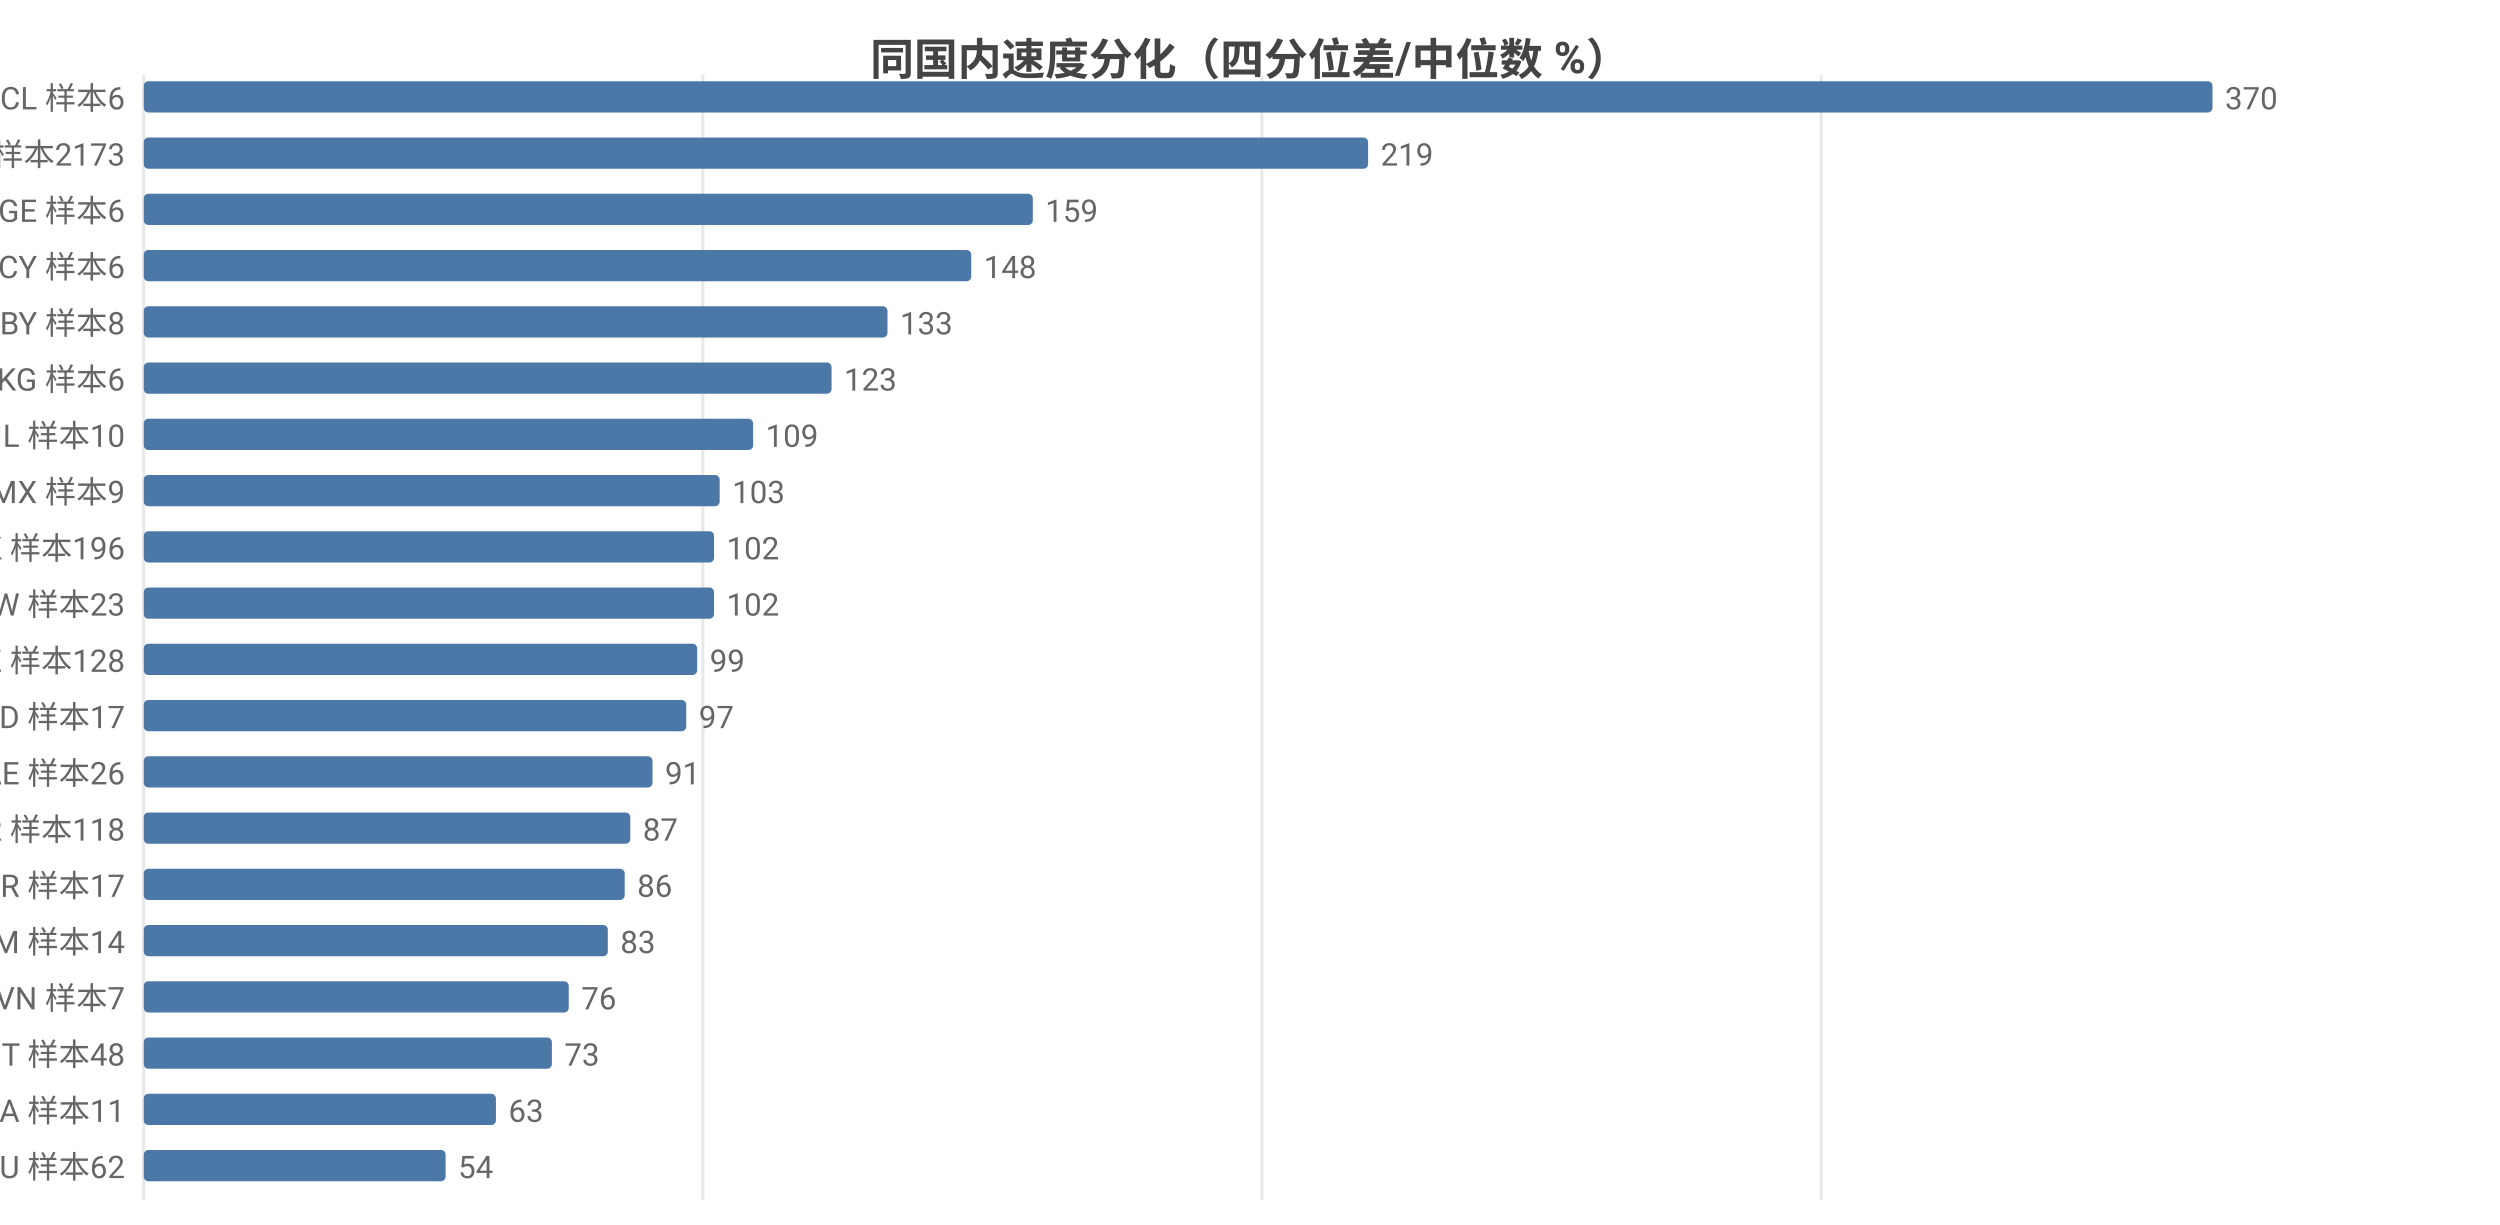
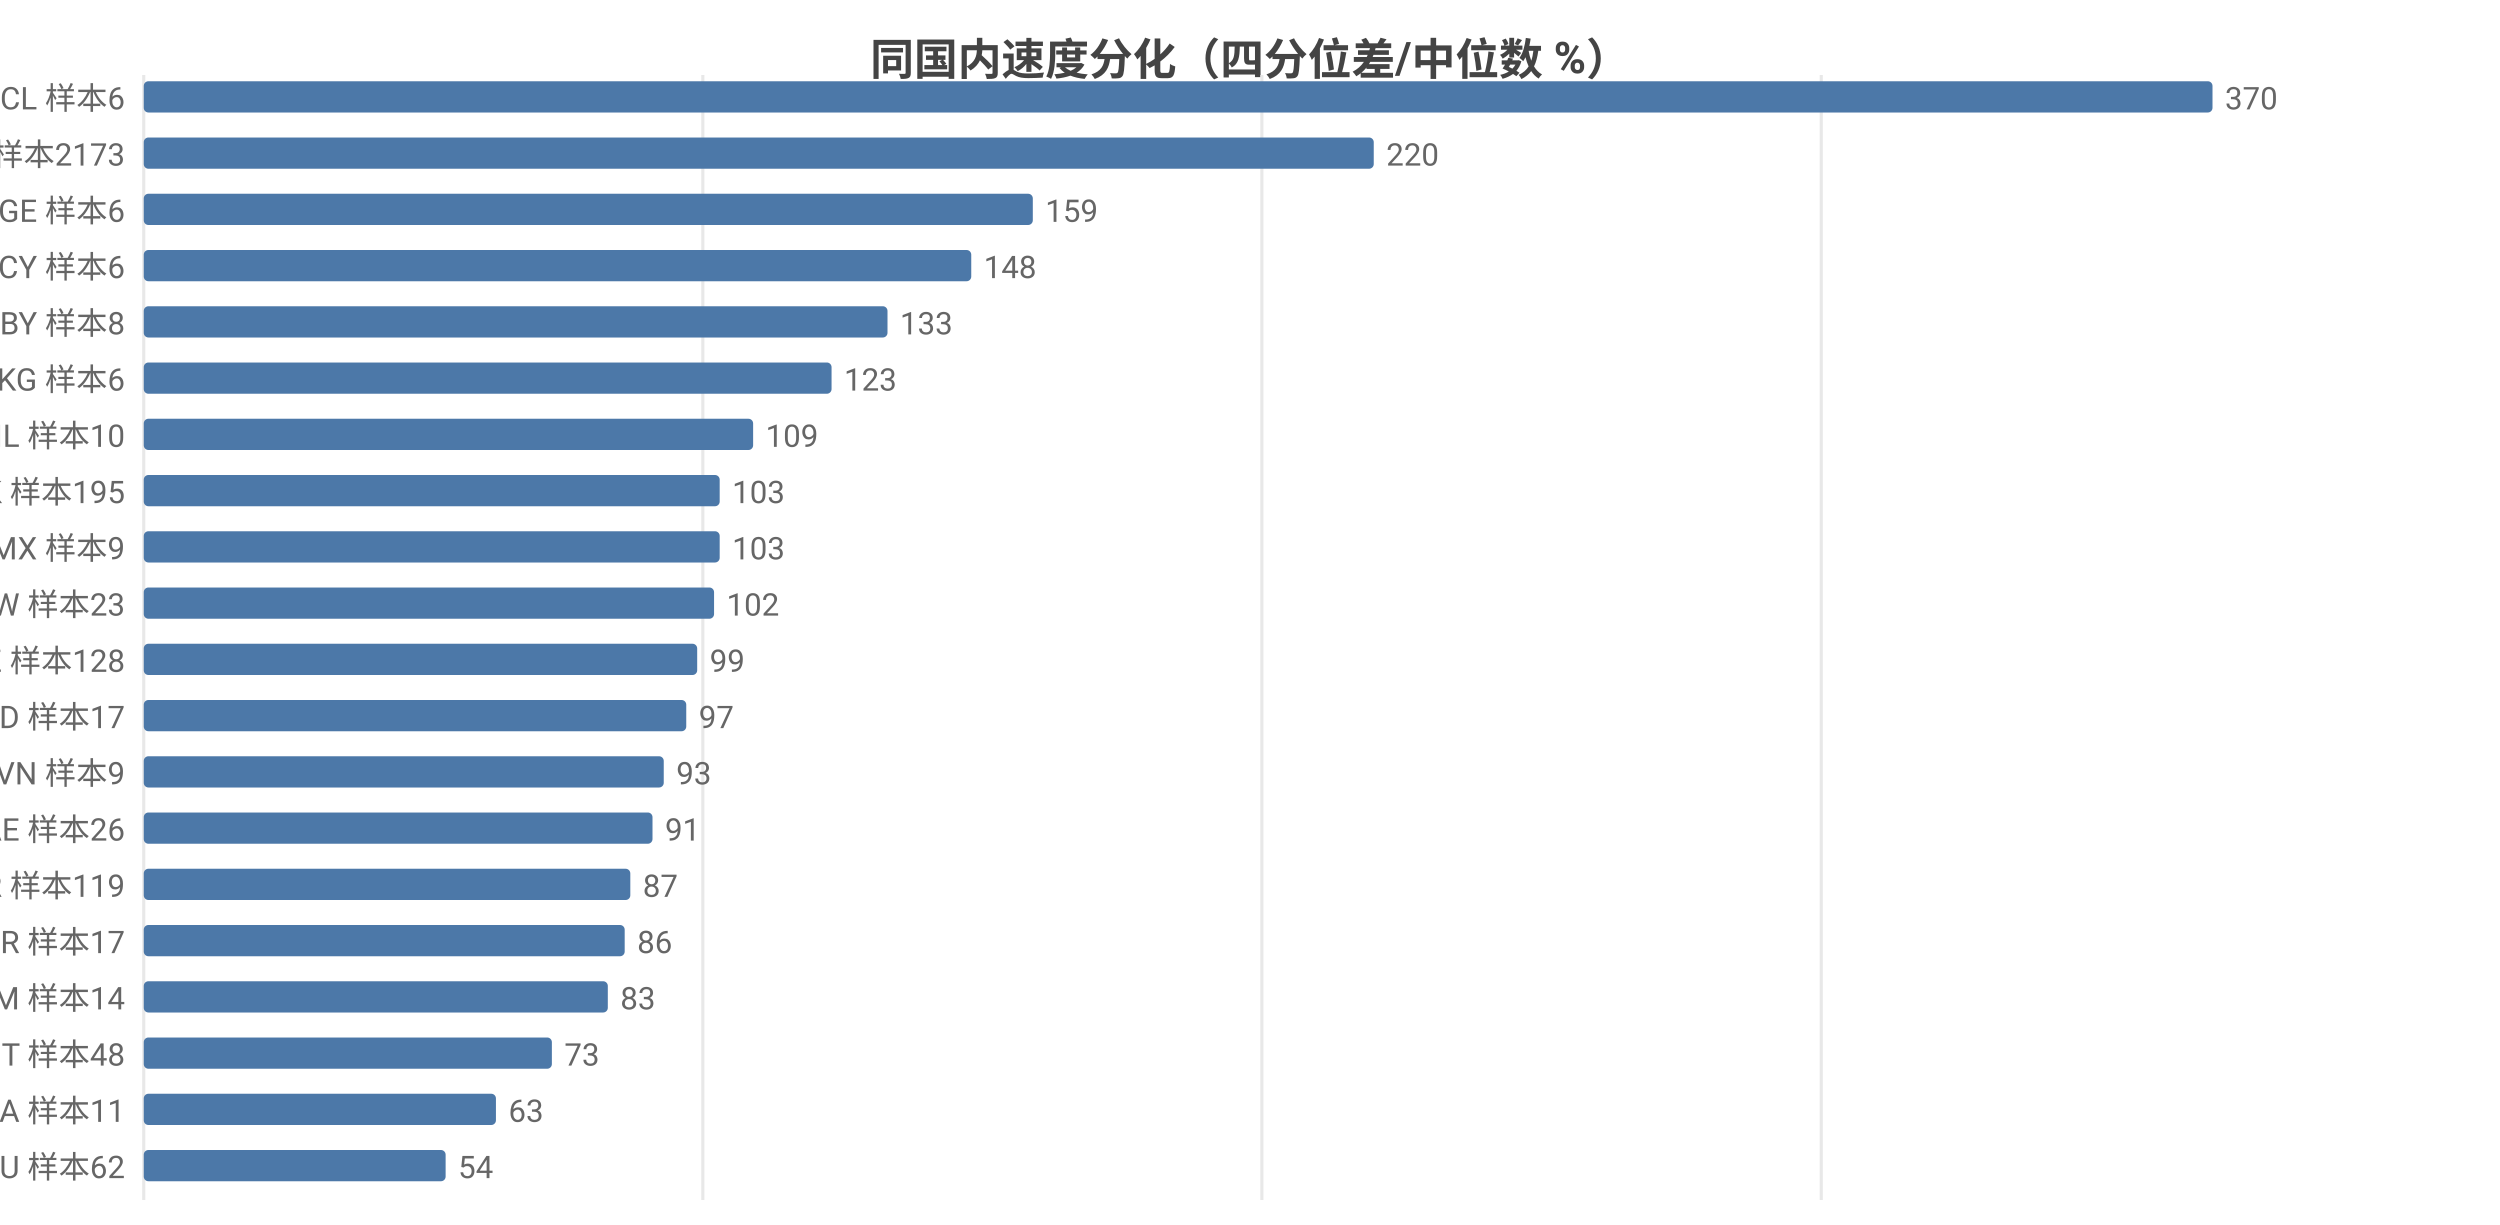
<svg xmlns="http://www.w3.org/2000/svg" width="800" height="392" viewBox="0 0 800 392">
  <rect width="800" height="392" fill="#ffffff" />
  <style>text{font-family:system-ui,-apple-system,'Segoe UI',Roboto,'PingFang SC','Microsoft YaHei','Noto Sans CJK SC',sans-serif}.g{stroke:#e8e8e8;stroke-width:1}.a{stroke:#999;stroke-width:1}.t{font-size:10px;fill:#666}.m{font-size:10px;text-anchor:middle;fill:#666}.e{font-size:10px;text-anchor:end;fill:#666}.l{font-size:11px;fill:#333}.tt{font-size:14px;font-weight:600;text-anchor:middle;fill:#444}.em{font-size:13px;text-anchor:middle;fill:#999}</style>
  <text class="tt" x="400.0" y="24">同国内速度分化（四分位差/中位数 %）</text>
  <line class="g" x1="46" y1="24" x2="46" y2="384" />
  <line class="g" x1="224.9" y1="24" x2="224.9" y2="384" />
  <line class="g" x1="403.8" y1="24" x2="403.8" y2="384" />
  <line class="g" x1="582.8" y1="24" x2="582.8" y2="384" />
  <text class="e" x="40" y="35">CL 样本6</text>
  <rect x="46" y="26" width="662" height="10" fill="#4c78a8" rx="1.5" />
  <text class="t" x="712" y="35">370</text>
  <text class="e" x="40" y="53">US 样本2173</text>
-   <rect x="46" y="44" width="391.8" height="10" fill="#4c78a8" rx="1.5" />
-   <text class="t" x="441.8" y="53">219</text>
+   <rect x="46" y="44" width="393.6" height="10" fill="#4c78a8" rx="1.5" />
+   <text class="t" x="443.6" y="53">220</text>
  <text class="e" x="40" y="71">GE 样本6</text>
  <rect x="46" y="62" width="284.5" height="10" fill="#4c78a8" rx="1.5" />
  <text class="t" x="334.5" y="71">159</text>
  <text class="e" x="40" y="89">CY 样本6</text>
  <rect x="46" y="80" width="264.8" height="10" fill="#4c78a8" rx="1.5" />
  <text class="t" x="314.8" y="89">148</text>
  <text class="e" x="40" y="107">BY 样本8</text>
  <rect x="46" y="98" width="238.0" height="10" fill="#4c78a8" rx="1.5" />
  <text class="t" x="288.0" y="107">133</text>
  <text class="e" x="40" y="125">KG 样本6</text>
  <rect x="46" y="116" width="220.1" height="10" fill="#4c78a8" rx="1.5" />
  <text class="t" x="270.1" y="125">123</text>
  <text class="e" x="40" y="143">IL 样本10</text>
  <rect x="46" y="134" width="195.0" height="10" fill="#4c78a8" rx="1.5" />
  <text class="t" x="245.0" y="143">109</text>
-   <text class="e" x="40" y="161">MX 样本9</text>
+   <text class="e" x="40" y="161">HK 样本195</text>
  <rect x="46" y="152" width="184.3" height="10" fill="#4c78a8" rx="1.5" />
  <text class="t" x="234.3" y="161">103</text>
-   <text class="e" x="40" y="179">HK 样本196</text>
-   <rect x="46" y="170" width="182.5" height="10" fill="#4c78a8" rx="1.5" />
-   <text class="t" x="232.5" y="179">102</text>
+   <text class="e" x="40" y="179">MX 样本9</text>
+   <rect x="46" y="170" width="184.3" height="10" fill="#4c78a8" rx="1.5" />
+   <text class="t" x="234.3" y="179">103</text>
  <text class="e" x="40" y="197">TW 样本23</text>
  <rect x="46" y="188" width="182.5" height="10" fill="#4c78a8" rx="1.5" />
  <text class="t" x="232.5" y="197">102</text>
  <text class="e" x="40" y="215">KZ 样本128</text>
  <rect x="46" y="206" width="177.1" height="10" fill="#4c78a8" rx="1.5" />
  <text class="t" x="227.1" y="215">99</text>
  <text class="e" x="40" y="233">MD 样本17</text>
  <rect x="46" y="224" width="173.6" height="10" fill="#4c78a8" rx="1.5" />
  <text class="t" x="223.6" y="233">97</text>
-   <text class="e" x="40" y="251">AE 样本26</text>
-   <rect x="46" y="242" width="162.8" height="10" fill="#4c78a8" rx="1.5" />
-   <text class="t" x="212.8" y="251">91</text>
-   <text class="e" x="40" y="269">KR 样本118</text>
-   <rect x="46" y="260" width="155.7" height="10" fill="#4c78a8" rx="1.5" />
-   <text class="t" x="205.7" y="269">87</text>
-   <text class="e" x="40" y="287">BR 样本17</text>
-   <rect x="46" y="278" width="153.9" height="10" fill="#4c78a8" rx="1.5" />
-   <text class="t" x="203.9" y="287">86</text>
-   <text class="e" x="40" y="305">AM 样本14</text>
-   <rect x="46" y="296" width="148.5" height="10" fill="#4c78a8" rx="1.5" />
-   <text class="t" x="198.5" y="305">83</text>
-   <text class="e" x="40" y="323">VN 样本7</text>
-   <rect x="46" y="314" width="136.0" height="10" fill="#4c78a8" rx="1.5" />
-   <text class="t" x="186.0" y="323">76</text>
+   <text class="e" x="40" y="251">VN 样本9</text>
+   <rect x="46" y="242" width="166.4" height="10" fill="#4c78a8" rx="1.5" />
+   <text class="t" x="216.4" y="251">93</text>
+   <text class="e" x="40" y="269">AE 样本26</text>
+   <rect x="46" y="260" width="162.8" height="10" fill="#4c78a8" rx="1.5" />
+   <text class="t" x="212.8" y="269">91</text>
+   <text class="e" x="40" y="287">KR 样本119</text>
+   <rect x="46" y="278" width="155.7" height="10" fill="#4c78a8" rx="1.5" />
+   <text class="t" x="205.7" y="287">87</text>
+   <text class="e" x="40" y="305">BR 样本17</text>
+   <rect x="46" y="296" width="153.9" height="10" fill="#4c78a8" rx="1.5" />
+   <text class="t" x="203.9" y="305">86</text>
+   <text class="e" x="40" y="323">AM 样本14</text>
+   <rect x="46" y="314" width="148.5" height="10" fill="#4c78a8" rx="1.5" />
+   <text class="t" x="198.5" y="323">83</text>
  <text class="e" x="40" y="341">IT 样本48</text>
  <rect x="46" y="332" width="130.6" height="10" fill="#4c78a8" rx="1.5" />
  <text class="t" x="180.6" y="341">73</text>
  <text class="e" x="40" y="359">SA 样本11</text>
  <rect x="46" y="350" width="112.7" height="10" fill="#4c78a8" rx="1.5" />
  <text class="t" x="162.7" y="359">63</text>
  <text class="e" x="40" y="377">AU 样本62</text>
  <rect x="46" y="368" width="96.6" height="10" fill="#4c78a8" rx="1.5" />
  <text class="t" x="146.6" y="377">54</text>
</svg>
